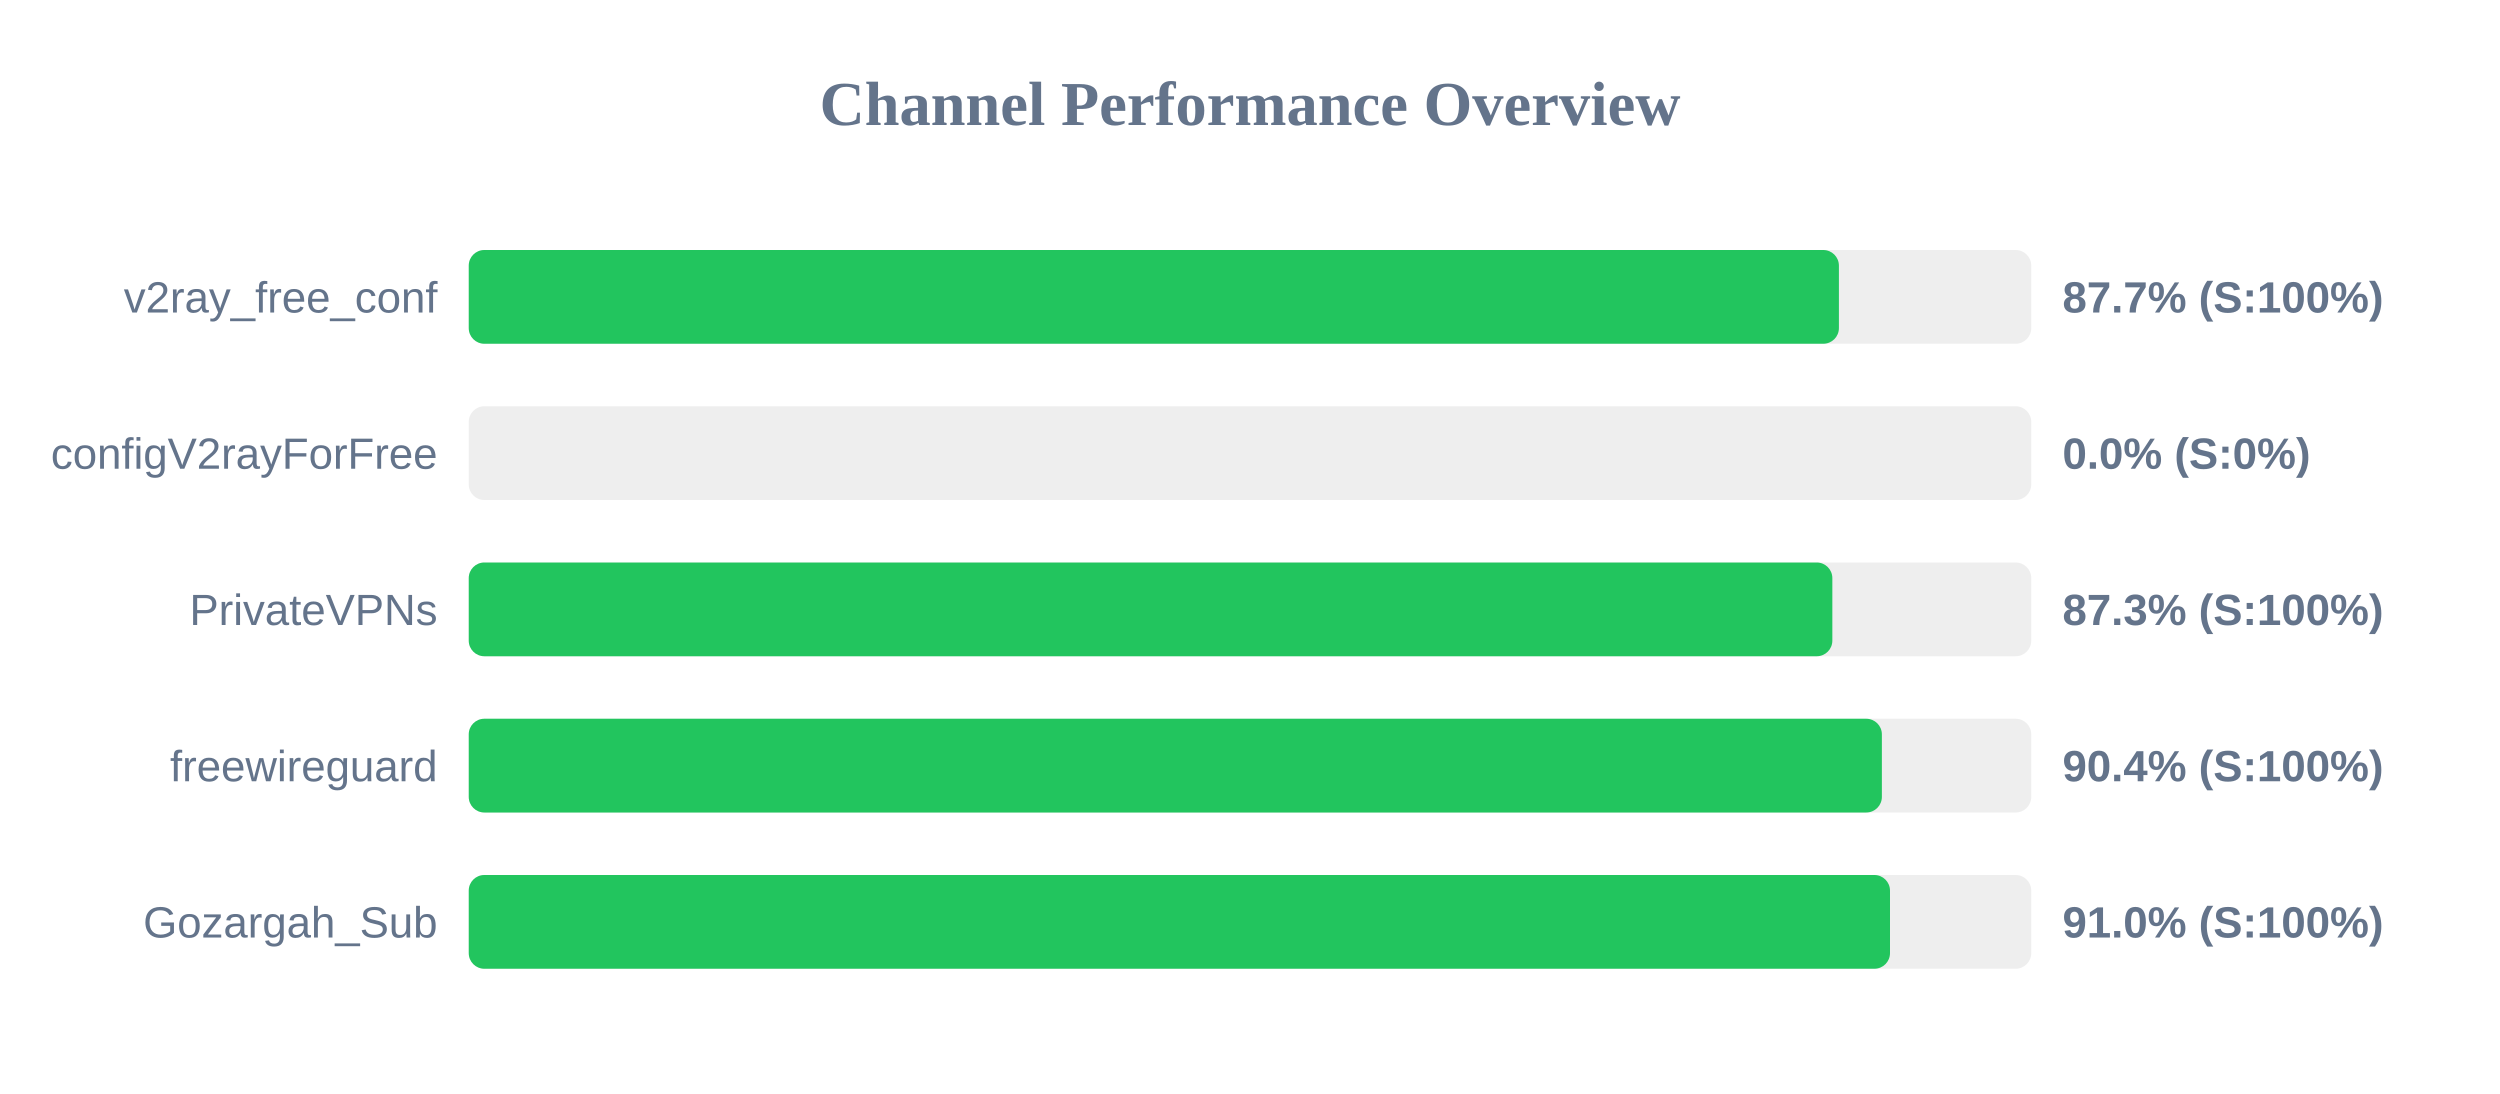
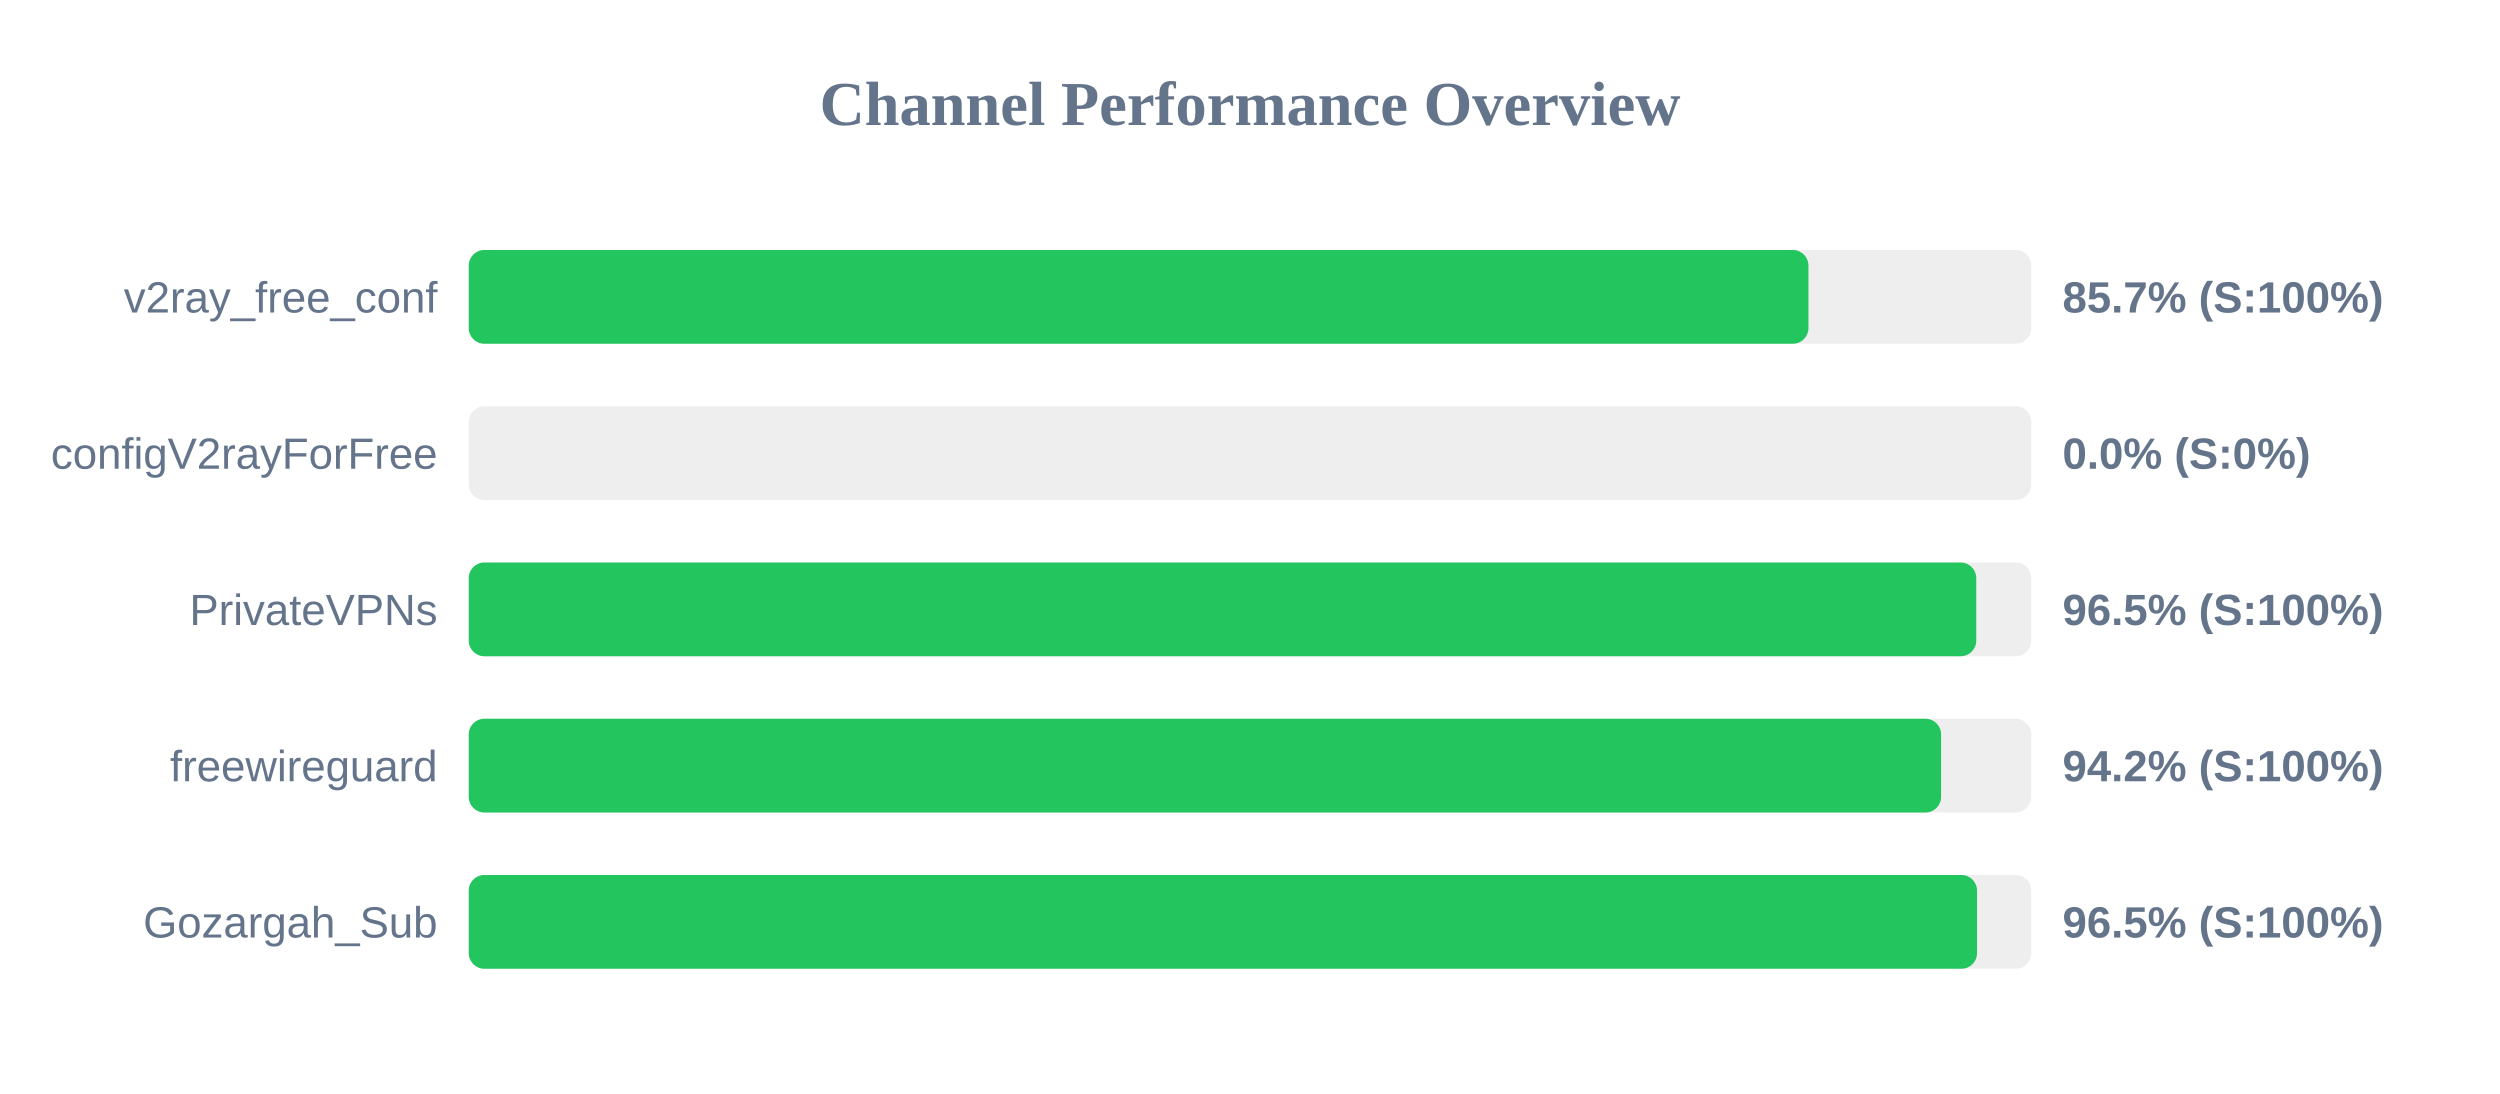
<svg xmlns="http://www.w3.org/2000/svg" width="800" height="350" version="1.1">
  <style>
        .row { font: 14px Arial; fill: #64748b; }
        .score { font: bold 14px Arial; fill: #64748b; }
    </style>
  <text x="400" y="40" text-anchor="middle" font-size="20px" font-weight="bold" fill="#64748b">Channel Performance Overview</text>
  <rect x="150" y="80" width="500" height="30" fill="#eee" rx="5" />
-   <rect x="150" y="80" width="438.45" height="30" fill="#22c55e" rx="5" />
+   <rect x="150" y="80" width="428.7" height="30" fill="#22c55e" rx="5" />
  <text x="140" y="100" text-anchor="end" class="row">v2ray_free_conf</text>
-   <text x="660" y="100" text-anchor="start" class="score">87.7% (S:100%)</text>
+   <text x="660" y="100" text-anchor="start" class="score">85.7% (S:100%)</text>
  <rect x="150" y="130" width="500" height="30" fill="#eee" rx="5" />
  <rect x="150" y="130" width="0.0" height="30" fill="#ef4444" rx="5" />
  <text x="140" y="150" text-anchor="end" class="row">configV2rayForFree</text>
  <text x="660" y="150" text-anchor="start" class="score">0.0% (S:0%)</text>
  <rect x="150" y="180" width="500" height="30" fill="#eee" rx="5" />
-   <rect x="150" y="180" width="436.35" height="30" fill="#22c55e" rx="5" />
+   <rect x="150" y="180" width="482.4" height="30" fill="#22c55e" rx="5" />
  <text x="140" y="200" text-anchor="end" class="row">PrivateVPNs</text>
-   <text x="660" y="200" text-anchor="start" class="score">87.3% (S:100%)</text>
+   <text x="660" y="200" text-anchor="start" class="score">96.5% (S:100%)</text>
  <rect x="150" y="230" width="500" height="30" fill="#eee" rx="5" />
-   <rect x="150" y="230" width="452.2" height="30" fill="#22c55e" rx="5" />
+   <rect x="150" y="230" width="471.15" height="30" fill="#22c55e" rx="5" />
  <text x="140" y="250" text-anchor="end" class="row">freewireguard</text>
-   <text x="660" y="250" text-anchor="start" class="score">90.4% (S:100%)</text>
+   <text x="660" y="250" text-anchor="start" class="score">94.2% (S:100%)</text>
  <rect x="150" y="280" width="500" height="30" fill="#eee" rx="5" />
-   <rect x="150" y="280" width="454.8" height="30" fill="#22c55e" rx="5" />
+   <rect x="150" y="280" width="482.65" height="30" fill="#22c55e" rx="5" />
  <text x="140" y="300" text-anchor="end" class="row">Gozargah_Sub</text>
-   <text x="660" y="300" text-anchor="start" class="score">91.0% (S:100%)</text>
+   <text x="660" y="300" text-anchor="start" class="score">96.5% (S:100%)</text>
</svg>
